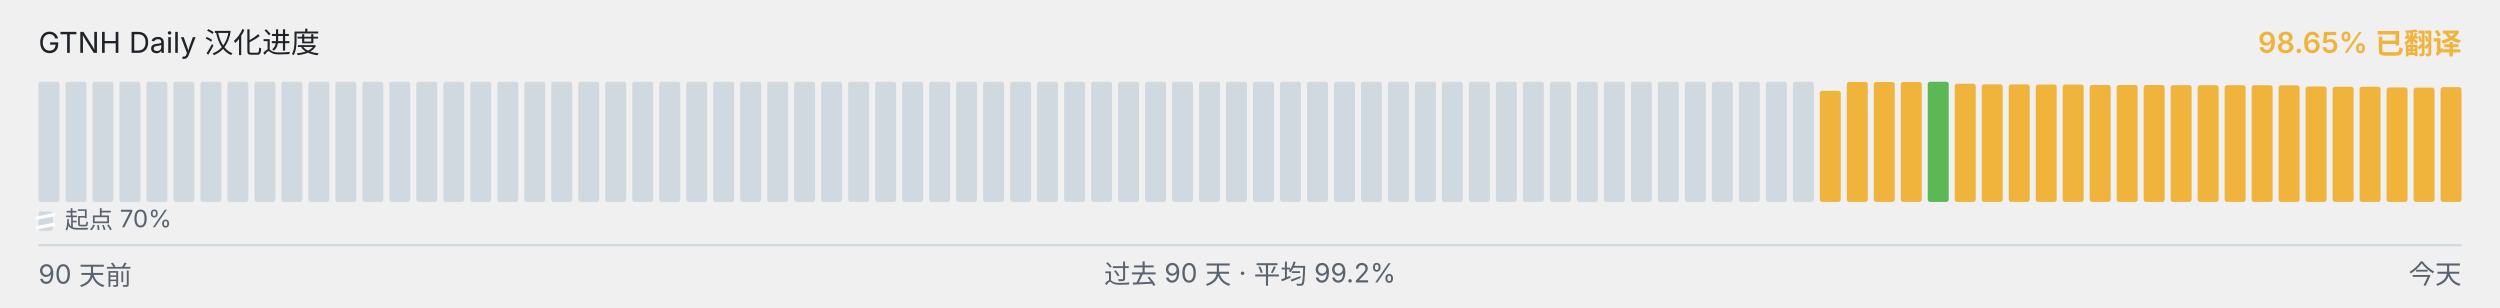
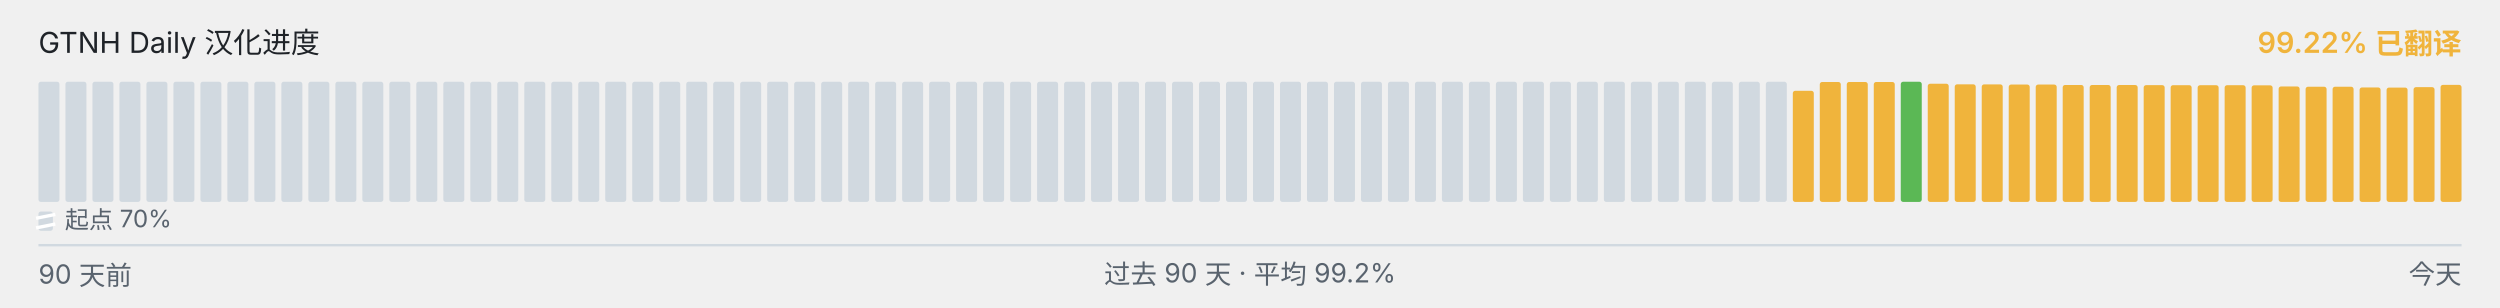
<svg xmlns="http://www.w3.org/2000/svg" viewBox="0 0 1040 128" width="1040" height="128" role="img" aria-label="GTNH Daily 汉化进度">
  <g font-family="-apple-system, BlinkMacSystemFont, &quot;Segoe UI&quot;, &quot;PingFang SC&quot;, &quot;Hiragino Sans GB&quot;, &quot;Microsoft YaHei&quot;, &quot;Source Han Sans SC&quot;, sans-serif" font-size="12">
    <text x="16" y="22" fill="#1f2328">GTNH Daily 汉化进度</text>
-     <text x="1024" y="22" text-anchor="end" fill="#F0B43C" font-weight="600">98.65% 已翻译</text>
+     <text x="1024" y="22" text-anchor="end" fill="#F0B43C" font-weight="600">99.22% 已翻译</text>
  </g>
  <g>
    <rect x="16.00" y="34.00" width="8.73" height="50.00" rx="1" ry="1" fill="#d1d9e0" />
    <rect x="27.23" y="34.00" width="8.73" height="50.00" rx="1" ry="1" fill="#d1d9e0" />
    <rect x="38.46" y="34.00" width="8.73" height="50.00" rx="1" ry="1" fill="#d1d9e0" />
    <rect x="49.68" y="34.00" width="8.73" height="50.00" rx="1" ry="1" fill="#d1d9e0" />
    <rect x="60.91" y="34.00" width="8.73" height="50.00" rx="1" ry="1" fill="#d1d9e0" />
    <rect x="72.14" y="34.00" width="8.73" height="50.00" rx="1" ry="1" fill="#d1d9e0" />
    <rect x="83.37" y="34.00" width="8.73" height="50.00" rx="1" ry="1" fill="#d1d9e0" />
    <rect x="94.59" y="34.00" width="8.73" height="50.00" rx="1" ry="1" fill="#d1d9e0" />
    <rect x="105.82" y="34.00" width="8.73" height="50.00" rx="1" ry="1" fill="#d1d9e0" />
    <rect x="117.05" y="34.00" width="8.73" height="50.00" rx="1" ry="1" fill="#d1d9e0" />
    <rect x="128.28" y="34.00" width="8.73" height="50.00" rx="1" ry="1" fill="#d1d9e0" />
    <rect x="139.51" y="34.00" width="8.73" height="50.00" rx="1" ry="1" fill="#d1d9e0" />
    <rect x="150.73" y="34.00" width="8.73" height="50.00" rx="1" ry="1" fill="#d1d9e0" />
    <rect x="161.96" y="34.00" width="8.73" height="50.00" rx="1" ry="1" fill="#d1d9e0" />
    <rect x="173.19" y="34.00" width="8.73" height="50.00" rx="1" ry="1" fill="#d1d9e0" />
    <rect x="184.42" y="34.00" width="8.73" height="50.00" rx="1" ry="1" fill="#d1d9e0" />
    <rect x="195.64" y="34.00" width="8.73" height="50.00" rx="1" ry="1" fill="#d1d9e0" />
    <rect x="206.87" y="34.00" width="8.73" height="50.00" rx="1" ry="1" fill="#d1d9e0" />
    <rect x="218.10" y="34.00" width="8.73" height="50.00" rx="1" ry="1" fill="#d1d9e0" />
    <rect x="229.33" y="34.00" width="8.73" height="50.00" rx="1" ry="1" fill="#d1d9e0" />
    <rect x="240.56" y="34.00" width="8.73" height="50.00" rx="1" ry="1" fill="#d1d9e0" />
    <rect x="251.78" y="34.00" width="8.73" height="50.00" rx="1" ry="1" fill="#d1d9e0" />
    <rect x="263.01" y="34.00" width="8.73" height="50.00" rx="1" ry="1" fill="#d1d9e0" />
    <rect x="274.24" y="34.00" width="8.73" height="50.00" rx="1" ry="1" fill="#d1d9e0" />
    <rect x="285.47" y="34.00" width="8.73" height="50.00" rx="1" ry="1" fill="#d1d9e0" />
    <rect x="296.69" y="34.00" width="8.73" height="50.00" rx="1" ry="1" fill="#d1d9e0" />
    <rect x="307.92" y="34.00" width="8.73" height="50.00" rx="1" ry="1" fill="#d1d9e0" />
    <rect x="319.15" y="34.00" width="8.73" height="50.00" rx="1" ry="1" fill="#d1d9e0" />
    <rect x="330.38" y="34.00" width="8.73" height="50.00" rx="1" ry="1" fill="#d1d9e0" />
    <rect x="341.61" y="34.00" width="8.73" height="50.00" rx="1" ry="1" fill="#d1d9e0" />
    <rect x="352.83" y="34.00" width="8.73" height="50.00" rx="1" ry="1" fill="#d1d9e0" />
    <rect x="364.06" y="34.00" width="8.73" height="50.00" rx="1" ry="1" fill="#d1d9e0" />
    <rect x="375.29" y="34.00" width="8.73" height="50.00" rx="1" ry="1" fill="#d1d9e0" />
    <rect x="386.52" y="34.00" width="8.73" height="50.00" rx="1" ry="1" fill="#d1d9e0" />
    <rect x="397.74" y="34.00" width="8.73" height="50.00" rx="1" ry="1" fill="#d1d9e0" />
    <rect x="408.97" y="34.00" width="8.73" height="50.00" rx="1" ry="1" fill="#d1d9e0" />
    <rect x="420.20" y="34.00" width="8.73" height="50.00" rx="1" ry="1" fill="#d1d9e0" />
    <rect x="431.43" y="34.00" width="8.73" height="50.00" rx="1" ry="1" fill="#d1d9e0" />
    <rect x="442.66" y="34.00" width="8.73" height="50.00" rx="1" ry="1" fill="#d1d9e0" />
    <rect x="453.88" y="34.00" width="8.73" height="50.00" rx="1" ry="1" fill="#d1d9e0" />
    <rect x="465.11" y="34.00" width="8.73" height="50.00" rx="1" ry="1" fill="#d1d9e0" />
    <rect x="476.34" y="34.00" width="8.73" height="50.00" rx="1" ry="1" fill="#d1d9e0" />
    <rect x="487.57" y="34.00" width="8.73" height="50.00" rx="1" ry="1" fill="#d1d9e0" />
    <rect x="498.79" y="34.00" width="8.73" height="50.00" rx="1" ry="1" fill="#d1d9e0" />
    <rect x="510.02" y="34.00" width="8.73" height="50.00" rx="1" ry="1" fill="#d1d9e0" />
    <rect x="521.25" y="34.00" width="8.73" height="50.00" rx="1" ry="1" fill="#d1d9e0" />
    <rect x="532.48" y="34.00" width="8.73" height="50.00" rx="1" ry="1" fill="#d1d9e0" />
    <rect x="543.71" y="34.00" width="8.73" height="50.00" rx="1" ry="1" fill="#d1d9e0" />
    <rect x="554.93" y="34.00" width="8.73" height="50.00" rx="1" ry="1" fill="#d1d9e0" />
    <rect x="566.16" y="34.00" width="8.73" height="50.00" rx="1" ry="1" fill="#d1d9e0" />
    <rect x="577.39" y="34.00" width="8.73" height="50.00" rx="1" ry="1" fill="#d1d9e0" />
    <rect x="588.62" y="34.00" width="8.73" height="50.00" rx="1" ry="1" fill="#d1d9e0" />
    <rect x="599.84" y="34.00" width="8.73" height="50.00" rx="1" ry="1" fill="#d1d9e0" />
    <rect x="611.07" y="34.00" width="8.73" height="50.00" rx="1" ry="1" fill="#d1d9e0" />
    <rect x="622.30" y="34.00" width="8.73" height="50.00" rx="1" ry="1" fill="#d1d9e0" />
    <rect x="633.53" y="34.00" width="8.73" height="50.00" rx="1" ry="1" fill="#d1d9e0" />
    <rect x="644.76" y="34.00" width="8.73" height="50.00" rx="1" ry="1" fill="#d1d9e0" />
    <rect x="655.98" y="34.00" width="8.73" height="50.00" rx="1" ry="1" fill="#d1d9e0" />
    <rect x="667.21" y="34.00" width="8.73" height="50.00" rx="1" ry="1" fill="#d1d9e0" />
    <rect x="678.44" y="34.00" width="8.73" height="50.00" rx="1" ry="1" fill="#d1d9e0" />
    <rect x="689.67" y="34.00" width="8.73" height="50.00" rx="1" ry="1" fill="#d1d9e0" />
    <rect x="700.89" y="34.00" width="8.73" height="50.00" rx="1" ry="1" fill="#d1d9e0" />
    <rect x="712.12" y="34.00" width="8.73" height="50.00" rx="1" ry="1" fill="#d1d9e0" />
    <rect x="723.35" y="34.00" width="8.73" height="50.00" rx="1" ry="1" fill="#d1d9e0" />
    <rect x="734.58" y="34.00" width="8.73" height="50.00" rx="1" ry="1" fill="#d1d9e0" />
-     <rect x="745.81" y="34.00" width="8.73" height="50.00" rx="1" ry="1" fill="#d1d9e0" />
-     <rect x="757.03" y="37.77" width="8.73" height="46.23" rx="1" ry="1" fill="#F0B43C" />
+     <rect x="745.81" y="37.77" width="8.73" height="46.23" rx="1" ry="1" fill="#F0B43C" />
+     <rect x="757.03" y="34.10" width="8.73" height="49.90" rx="1" ry="1" fill="#F0B43C" />
    <rect x="768.26" y="34.10" width="8.73" height="49.90" rx="1" ry="1" fill="#F0B43C" />
    <rect x="779.49" y="34.10" width="8.73" height="49.90" rx="1" ry="1" fill="#F0B43C" />
-     <rect x="790.72" y="34.10" width="8.73" height="49.90" rx="1" ry="1" fill="#F0B43C" />
-     <rect x="801.94" y="34.00" width="8.73" height="50.00" rx="1" ry="1" fill="#5BB855" />
-     <rect x="813.17" y="34.83" width="8.73" height="49.17" rx="1" ry="1" fill="#F0B43C" />
-     <rect x="824.40" y="35.08" width="8.73" height="48.92" rx="1" ry="1" fill="#F0B43C" />
-     <rect x="835.63" y="35.10" width="8.73" height="48.90" rx="1" ry="1" fill="#F0B43C" />
-     <rect x="846.86" y="35.17" width="8.73" height="48.83" rx="1" ry="1" fill="#F0B43C" />
-     <rect x="858.08" y="35.18" width="8.73" height="48.82" rx="1" ry="1" fill="#F0B43C" />
+     <rect x="790.72" y="34.00" width="8.73" height="50.00" rx="1" ry="1" fill="#5BB855" />
+     <rect x="801.94" y="34.83" width="8.73" height="49.17" rx="1" ry="1" fill="#F0B43C" />
+     <rect x="813.17" y="35.08" width="8.73" height="48.92" rx="1" ry="1" fill="#F0B43C" />
+     <rect x="824.40" y="35.10" width="8.73" height="48.90" rx="1" ry="1" fill="#F0B43C" />
+     <rect x="835.63" y="35.17" width="8.73" height="48.83" rx="1" ry="1" fill="#F0B43C" />
+     <rect x="846.86" y="35.18" width="8.73" height="48.82" rx="1" ry="1" fill="#F0B43C" />
+     <rect x="858.08" y="35.35" width="8.73" height="48.65" rx="1" ry="1" fill="#F0B43C" />
    <rect x="869.31" y="35.35" width="8.73" height="48.65" rx="1" ry="1" fill="#F0B43C" />
-     <rect x="880.54" y="35.35" width="8.73" height="48.65" rx="1" ry="1" fill="#F0B43C" />
-     <rect x="891.77" y="35.37" width="8.73" height="48.63" rx="1" ry="1" fill="#F0B43C" />
-     <rect x="902.99" y="35.42" width="8.73" height="48.58" rx="1" ry="1" fill="#F0B43C" />
-     <rect x="914.22" y="35.43" width="8.73" height="48.57" rx="1" ry="1" fill="#F0B43C" />
+     <rect x="880.54" y="35.37" width="8.73" height="48.63" rx="1" ry="1" fill="#F0B43C" />
+     <rect x="891.77" y="35.42" width="8.73" height="48.58" rx="1" ry="1" fill="#F0B43C" />
+     <rect x="902.99" y="35.43" width="8.73" height="48.57" rx="1" ry="1" fill="#F0B43C" />
+     <rect x="914.22" y="35.45" width="8.73" height="48.55" rx="1" ry="1" fill="#F0B43C" />
    <rect x="925.45" y="35.45" width="8.73" height="48.55" rx="1" ry="1" fill="#F0B43C" />
-     <rect x="936.68" y="35.45" width="8.73" height="48.55" rx="1" ry="1" fill="#F0B43C" />
-     <rect x="947.91" y="35.50" width="8.73" height="48.50" rx="1" ry="1" fill="#F0B43C" />
-     <rect x="959.13" y="35.97" width="8.73" height="48.03" rx="1" ry="1" fill="#F0B43C" />
+     <rect x="936.68" y="35.50" width="8.73" height="48.50" rx="1" ry="1" fill="#F0B43C" />
+     <rect x="947.91" y="35.97" width="8.73" height="48.03" rx="1" ry="1" fill="#F0B43C" />
+     <rect x="959.13" y="36.08" width="8.73" height="47.92" rx="1" ry="1" fill="#F0B43C" />
    <rect x="970.36" y="36.08" width="8.73" height="47.92" rx="1" ry="1" fill="#F0B43C" />
-     <rect x="981.59" y="36.08" width="8.73" height="47.92" rx="1" ry="1" fill="#F0B43C" />
-     <rect x="992.82" y="36.38" width="8.73" height="47.62" rx="1" ry="1" fill="#F0B43C" />
-     <rect x="1004.04" y="36.43" width="8.73" height="47.57" rx="1" ry="1" fill="#F0B43C" />
-     <rect x="1015.27" y="36.25" width="8.73" height="47.75" rx="1" ry="1" fill="#F0B43C" />
+     <rect x="981.59" y="36.38" width="8.73" height="47.62" rx="1" ry="1" fill="#F0B43C" />
+     <rect x="992.82" y="36.43" width="8.73" height="47.57" rx="1" ry="1" fill="#F0B43C" />
+     <rect x="1004.04" y="36.25" width="8.73" height="47.75" rx="1" ry="1" fill="#F0B43C" />
+     <rect x="1015.27" y="35.30" width="8.73" height="48.70" rx="1" ry="1" fill="#F0B43C" />
  </g>
  <g aria-hidden="true">
    <rect x="16" y="88" width="6" height="8" rx="1" fill="#d1d9e0" />
    <line x1="15" y1="90.80" x2="23" y2="89.20" stroke="#ffffff" stroke-width="1.4" />
    <line x1="15" y1="94.80" x2="23" y2="93.20" stroke="#ffffff" stroke-width="1.4" />
    <text x="27" y="95" font-family="-apple-system, BlinkMacSystemFont, &quot;Segoe UI&quot;, &quot;PingFang SC&quot;, &quot;Hiragino Sans GB&quot;, &quot;Microsoft YaHei&quot;, &quot;Source Han Sans SC&quot;, sans-serif" font-size="10" fill="#59636e">起点 70%</text>
  </g>
  <line x1="16" x2="1024" y1="102" y2="102" stroke="#d1d9e0" stroke-width="1" />
  <g font-family="-apple-system, BlinkMacSystemFont, &quot;Segoe UI&quot;, &quot;PingFang SC&quot;, &quot;Hiragino Sans GB&quot;, &quot;Microsoft YaHei&quot;, &quot;Source Han Sans SC&quot;, sans-serif" font-size="11" fill="#59636e">
    <text x="16" y="118">90 天前</text>
    <text x="520" y="118" text-anchor="middle">过去 90 天 · 平均 99.2%</text>
    <text x="1024" y="118" text-anchor="end">今天</text>
  </g>
</svg>
